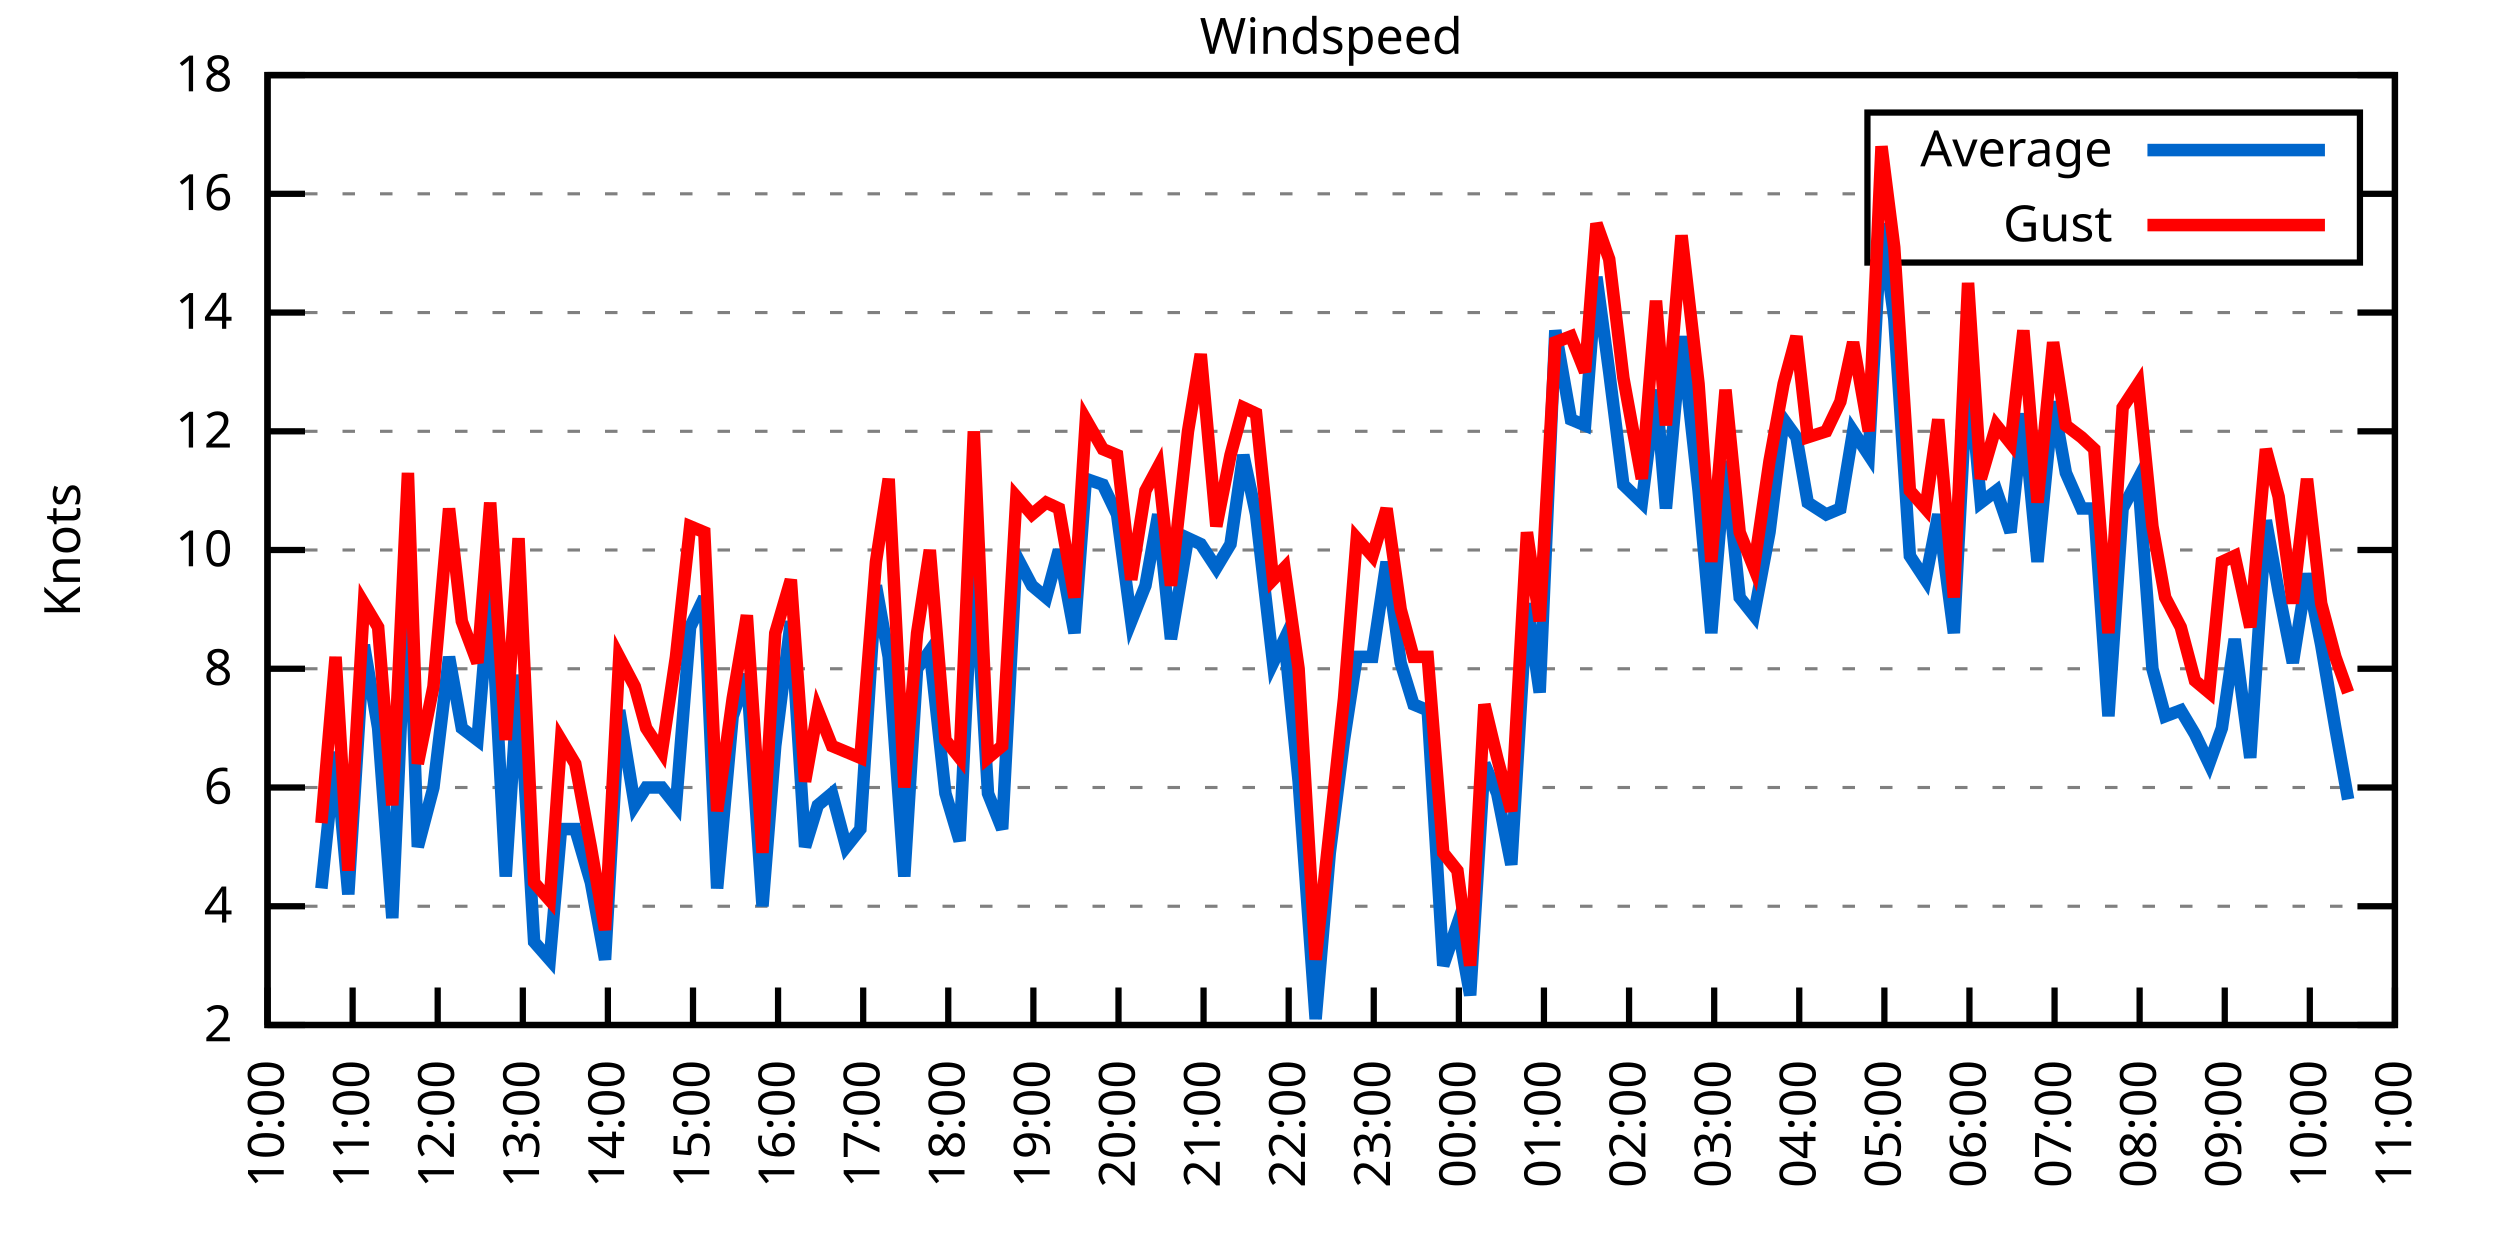
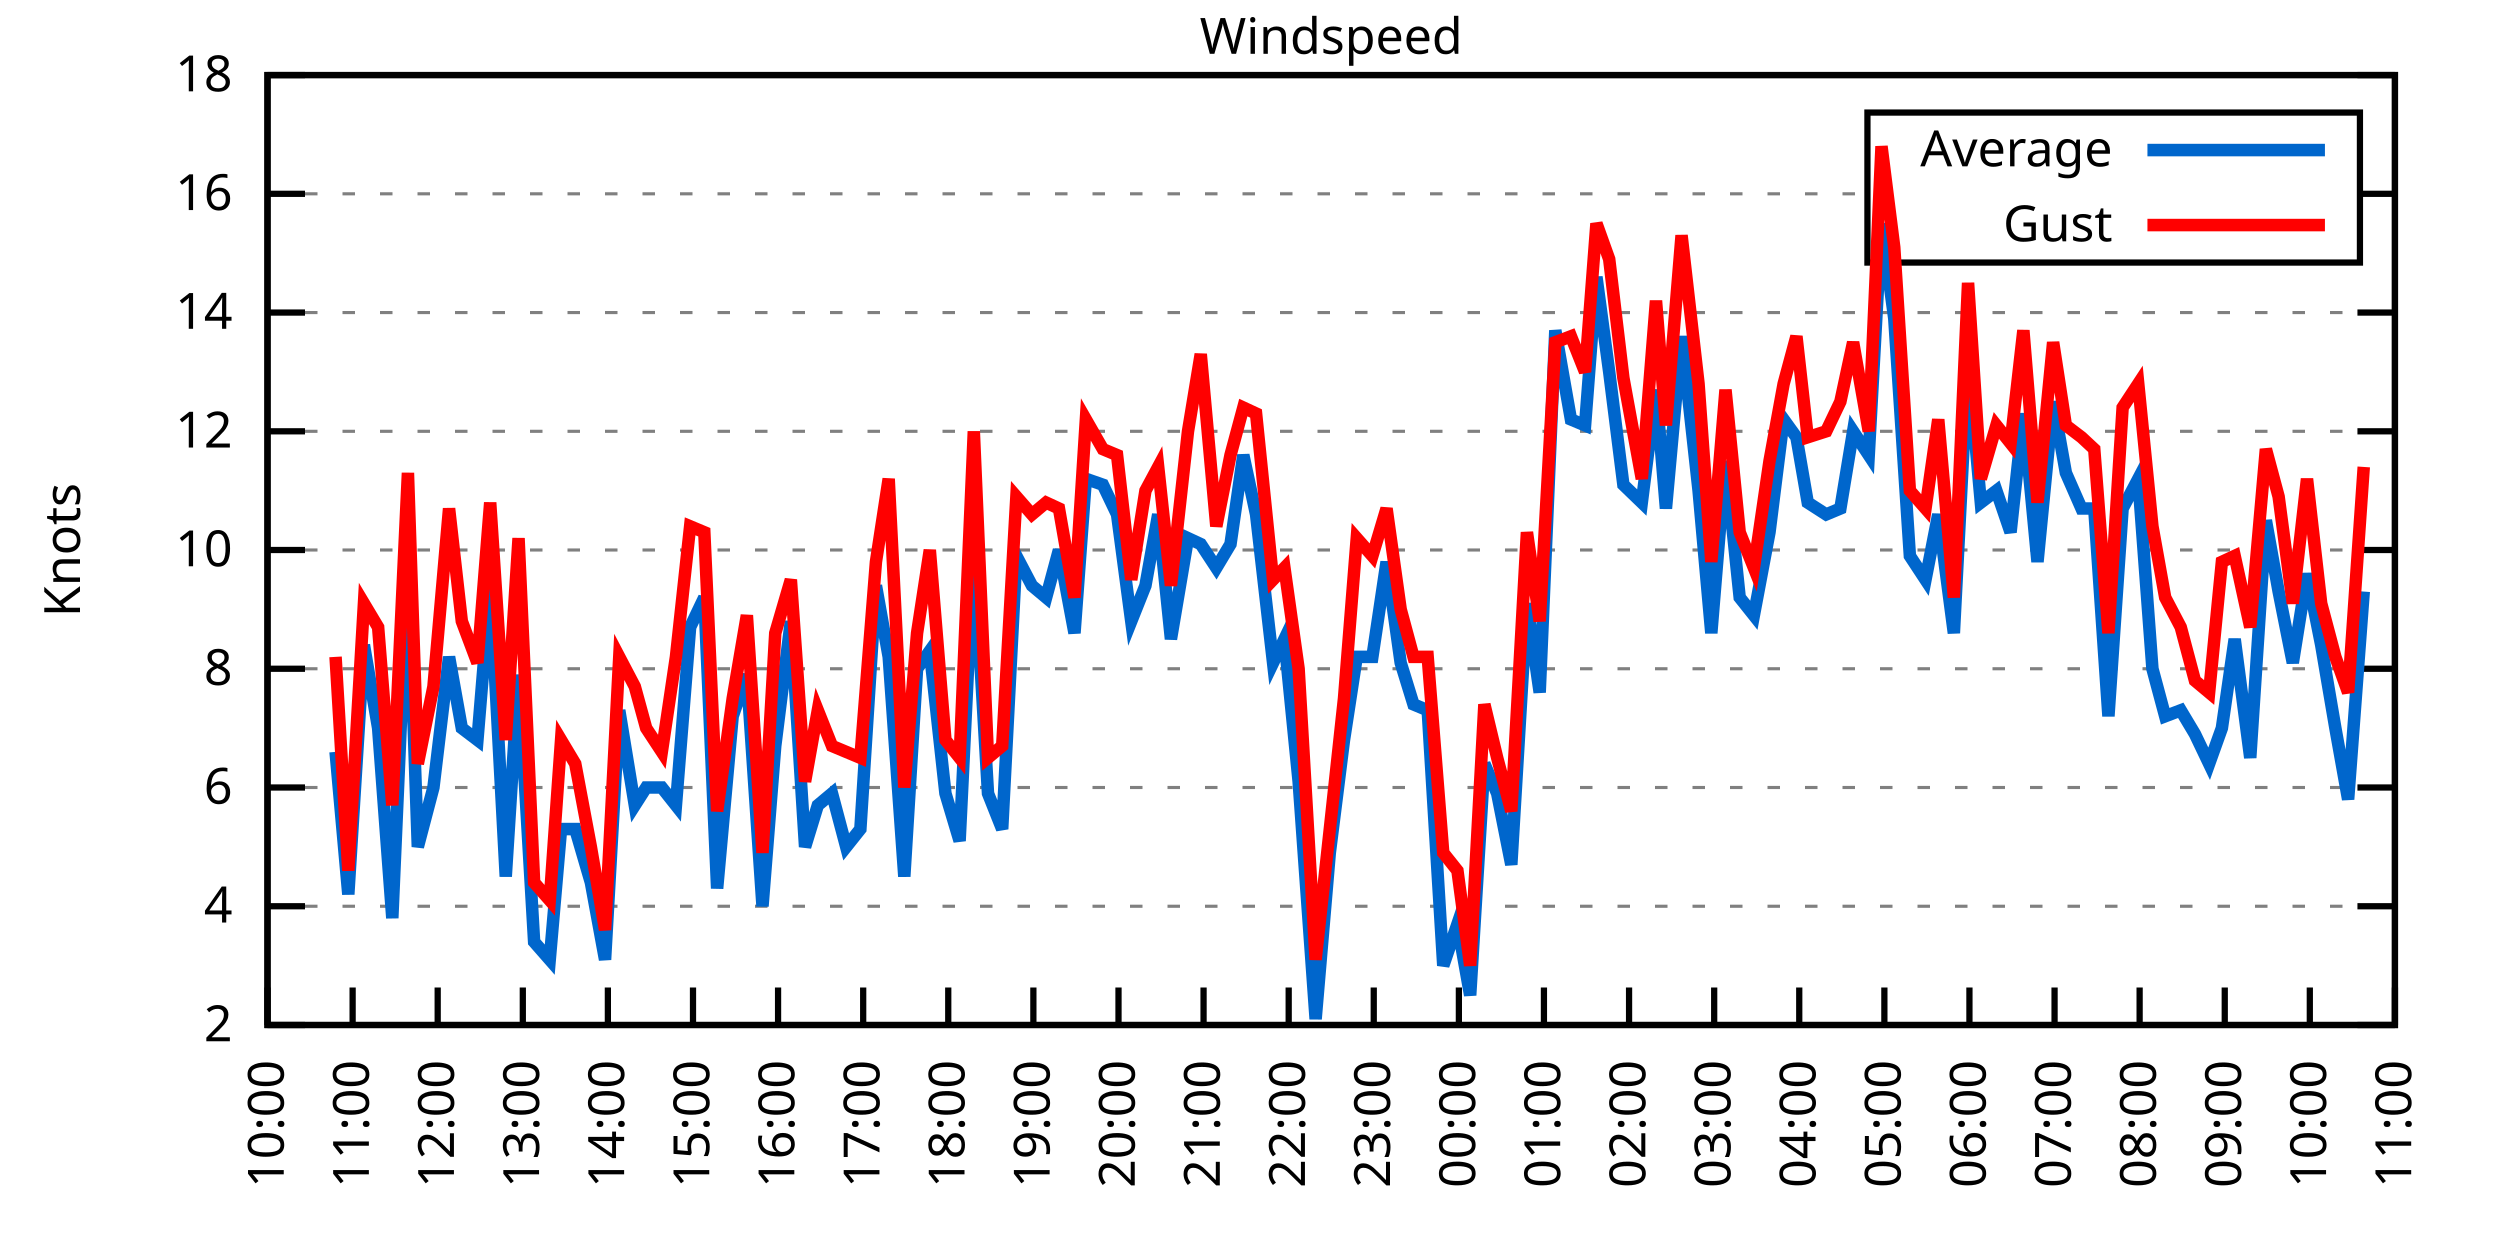
<svg xmlns="http://www.w3.org/2000/svg" xmlns:xlink="http://www.w3.org/1999/xlink" width="400" height="200" viewBox="0 0 400 200">
  <g id="gnuplot_canvas">
    <rect x="0" y="0" width="400" height="200" fill="none" />
    <defs>
      <circle id="gpDot" r="0.5" stroke-width="0.5" stroke="currentColor" />
      <path id="gpPt0" stroke-width="0.333" stroke="currentColor" d="M-1,0 h2 M0,-1 v2" />
      <path id="gpPt1" stroke-width="0.333" stroke="currentColor" d="M-1,-1 L1,1 M1,-1 L-1,1" />
      <path id="gpPt2" stroke-width="0.333" stroke="currentColor" d="M-1,0 L1,0 M0,-1 L0,1 M-1,-1 L1,1 M-1,1 L1,-1" />
      <rect id="gpPt3" stroke-width="0.333" stroke="currentColor" x="-1" y="-1" width="2" height="2" />
      <rect id="gpPt4" stroke-width="0.333" stroke="currentColor" fill="currentColor" x="-1" y="-1" width="2" height="2" />
      <circle id="gpPt5" stroke-width="0.333" stroke="currentColor" cx="0" cy="0" r="1" />
      <use xlink:href="#gpPt5" id="gpPt6" fill="currentColor" stroke="none" />
      <path id="gpPt7" stroke-width="0.333" stroke="currentColor" d="M0,-1.33 L-1.33,0.67 L1.33,0.67 z" />
      <use xlink:href="#gpPt7" id="gpPt8" fill="currentColor" stroke="none" />
      <use xlink:href="#gpPt7" id="gpPt9" stroke="currentColor" transform="rotate(180)" />
      <use xlink:href="#gpPt9" id="gpPt10" fill="currentColor" stroke="none" />
      <use xlink:href="#gpPt3" id="gpPt11" stroke="currentColor" transform="rotate(45)" />
      <use xlink:href="#gpPt11" id="gpPt12" fill="currentColor" stroke="none" />
      <path id="gpPt13" stroke-width="0.333" stroke="currentColor" d="M0,1.330 L1.265,0.411 L0.782,-1.067 L-0.782,-1.076 L-1.265,0.411 z" />
      <use xlink:href="#gpPt13" id="gpPt14" fill="currentColor" stroke="none" />
      <filter id="textbox" filterUnits="objectBoundingBox" x="0" y="0" height="1" width="1">
        <feFlood flood-color="white" flood-opacity="1" result="bgnd" />
        <feComposite in="SourceGraphic" in2="bgnd" operator="atop" />
      </filter>
      <filter id="greybox" filterUnits="objectBoundingBox" x="0" y="0" height="1" width="1">
        <feFlood flood-color="lightgrey" flood-opacity="1" result="grey" />
        <feComposite in="SourceGraphic" in2="grey" operator="atop" />
      </filter>
    </defs>
    <g fill="none" color="white" stroke="currentColor" stroke-width="1.00" stroke-linecap="butt" stroke-linejoin="miter">
</g>
    <g fill="none" color="black" stroke="currentColor" stroke-width="1.00" stroke-linecap="butt" stroke-linejoin="miter">
      <g stroke="none" shape-rendering="crispEdges">
        <polygon fill="rgb(255, 255, 255)" points="42.80,164.00 383.18,164.00 383.18,12.02 42.80,12.02 " />
      </g>
    </g>
    <g fill="none" color="black" stroke="currentColor" stroke-width="1.00" stroke-linecap="butt" stroke-linejoin="miter">
</g>
    <g fill="none" color="black" stroke="black" stroke-width="0.50" stroke-linecap="butt" stroke-linejoin="miter">
</g>
    <g fill="none" color="gray" stroke="currentColor" stroke-width="0.50" stroke-linecap="butt" stroke-linejoin="miter">
      <path stroke="gray" stroke-dasharray="2,4" class="gridline" d="M42.80,164.00 L383.19,164.00  " />
    </g>
    <g fill="none" color="gray" stroke="gray" stroke-width="1.00" stroke-linecap="butt" stroke-linejoin="miter">
</g>
    <g fill="none" color="black" stroke="currentColor" stroke-width="1.00" stroke-linecap="butt" stroke-linejoin="miter">
      <path stroke="black" d="M42.80,164.00 L48.80,164.00 M383.19,164.00 L377.19,164.00  " />
      <g transform="translate(37.20,166.60)" stroke="none" fill="black" font-family="Sans" font-size="8.00" text-anchor="end">
        <text>
          <tspan font-family="Sans"> 2</tspan>
        </text>
      </g>
    </g>
    <g fill="none" color="black" stroke="currentColor" stroke-width="1.00" stroke-linecap="butt" stroke-linejoin="miter">
</g>
    <g fill="none" color="black" stroke="black" stroke-width="0.50" stroke-linecap="butt" stroke-linejoin="miter">
</g>
    <g fill="none" color="gray" stroke="currentColor" stroke-width="0.50" stroke-linecap="butt" stroke-linejoin="miter">
      <path stroke="gray" stroke-dasharray="2,4" class="gridline" d="M42.80,145.00 L383.19,145.00  " />
    </g>
    <g fill="none" color="gray" stroke="gray" stroke-width="1.00" stroke-linecap="butt" stroke-linejoin="miter">
</g>
    <g fill="none" color="black" stroke="currentColor" stroke-width="1.00" stroke-linecap="butt" stroke-linejoin="miter">
      <path stroke="black" d="M42.80,145.00 L48.80,145.00 M383.19,145.00 L377.19,145.00  " />
      <g transform="translate(37.20,147.60)" stroke="none" fill="black" font-family="Sans" font-size="8.00" text-anchor="end">
        <text>
          <tspan font-family="Sans"> 4</tspan>
        </text>
      </g>
    </g>
    <g fill="none" color="black" stroke="currentColor" stroke-width="1.00" stroke-linecap="butt" stroke-linejoin="miter">
</g>
    <g fill="none" color="black" stroke="black" stroke-width="0.50" stroke-linecap="butt" stroke-linejoin="miter">
</g>
    <g fill="none" color="gray" stroke="currentColor" stroke-width="0.50" stroke-linecap="butt" stroke-linejoin="miter">
      <path stroke="gray" stroke-dasharray="2,4" class="gridline" d="M42.80,126.00 L383.19,126.00  " />
    </g>
    <g fill="none" color="gray" stroke="gray" stroke-width="1.00" stroke-linecap="butt" stroke-linejoin="miter">
</g>
    <g fill="none" color="black" stroke="currentColor" stroke-width="1.00" stroke-linecap="butt" stroke-linejoin="miter">
      <path stroke="black" d="M42.80,126.00 L48.80,126.00 M383.19,126.00 L377.19,126.00  " />
      <g transform="translate(37.20,128.60)" stroke="none" fill="black" font-family="Sans" font-size="8.00" text-anchor="end">
        <text>
          <tspan font-family="Sans"> 6</tspan>
        </text>
      </g>
    </g>
    <g fill="none" color="black" stroke="currentColor" stroke-width="1.00" stroke-linecap="butt" stroke-linejoin="miter">
</g>
    <g fill="none" color="black" stroke="black" stroke-width="0.50" stroke-linecap="butt" stroke-linejoin="miter">
</g>
    <g fill="none" color="gray" stroke="currentColor" stroke-width="0.50" stroke-linecap="butt" stroke-linejoin="miter">
      <path stroke="gray" stroke-dasharray="2,4" class="gridline" d="M42.80,107.00 L383.19,107.00  " />
    </g>
    <g fill="none" color="gray" stroke="gray" stroke-width="1.00" stroke-linecap="butt" stroke-linejoin="miter">
</g>
    <g fill="none" color="black" stroke="currentColor" stroke-width="1.00" stroke-linecap="butt" stroke-linejoin="miter">
      <path stroke="black" d="M42.80,107.00 L48.80,107.00 M383.19,107.00 L377.19,107.00  " />
      <g transform="translate(37.20,109.60)" stroke="none" fill="black" font-family="Sans" font-size="8.00" text-anchor="end">
        <text>
          <tspan font-family="Sans"> 8</tspan>
        </text>
      </g>
    </g>
    <g fill="none" color="black" stroke="currentColor" stroke-width="1.00" stroke-linecap="butt" stroke-linejoin="miter">
</g>
    <g fill="none" color="black" stroke="black" stroke-width="0.50" stroke-linecap="butt" stroke-linejoin="miter">
</g>
    <g fill="none" color="gray" stroke="currentColor" stroke-width="0.50" stroke-linecap="butt" stroke-linejoin="miter">
      <path stroke="gray" stroke-dasharray="2,4" class="gridline" d="M42.80,88.00 L383.19,88.00  " />
    </g>
    <g fill="none" color="gray" stroke="gray" stroke-width="1.00" stroke-linecap="butt" stroke-linejoin="miter">
</g>
    <g fill="none" color="black" stroke="currentColor" stroke-width="1.00" stroke-linecap="butt" stroke-linejoin="miter">
      <path stroke="black" d="M42.80,88.00 L48.80,88.00 M383.19,88.00 L377.19,88.00  " />
      <g transform="translate(37.20,90.60)" stroke="none" fill="black" font-family="Sans" font-size="8.00" text-anchor="end">
        <text>
          <tspan font-family="Sans"> 10</tspan>
        </text>
      </g>
    </g>
    <g fill="none" color="black" stroke="currentColor" stroke-width="1.00" stroke-linecap="butt" stroke-linejoin="miter">
</g>
    <g fill="none" color="black" stroke="black" stroke-width="0.50" stroke-linecap="butt" stroke-linejoin="miter">
</g>
    <g fill="none" color="gray" stroke="currentColor" stroke-width="0.50" stroke-linecap="butt" stroke-linejoin="miter">
      <path stroke="gray" stroke-dasharray="2,4" class="gridline" d="M42.80,69.01 L383.19,69.01  " />
    </g>
    <g fill="none" color="gray" stroke="gray" stroke-width="1.00" stroke-linecap="butt" stroke-linejoin="miter">
</g>
    <g fill="none" color="black" stroke="currentColor" stroke-width="1.00" stroke-linecap="butt" stroke-linejoin="miter">
      <path stroke="black" d="M42.80,69.01 L48.80,69.01 M383.19,69.01 L377.19,69.01  " />
      <g transform="translate(37.20,71.61)" stroke="none" fill="black" font-family="Sans" font-size="8.00" text-anchor="end">
        <text>
          <tspan font-family="Sans"> 12</tspan>
        </text>
      </g>
    </g>
    <g fill="none" color="black" stroke="currentColor" stroke-width="1.00" stroke-linecap="butt" stroke-linejoin="miter">
</g>
    <g fill="none" color="black" stroke="black" stroke-width="0.50" stroke-linecap="butt" stroke-linejoin="miter">
</g>
    <g fill="none" color="gray" stroke="currentColor" stroke-width="0.50" stroke-linecap="butt" stroke-linejoin="miter">
      <path stroke="gray" stroke-dasharray="2,4" class="gridline" d="M42.80,50.01 L383.19,50.01  " />
    </g>
    <g fill="none" color="gray" stroke="gray" stroke-width="1.00" stroke-linecap="butt" stroke-linejoin="miter">
</g>
    <g fill="none" color="black" stroke="currentColor" stroke-width="1.00" stroke-linecap="butt" stroke-linejoin="miter">
      <path stroke="black" d="M42.80,50.01 L48.80,50.01 M383.19,50.01 L377.19,50.01  " />
      <g transform="translate(37.20,52.61)" stroke="none" fill="black" font-family="Sans" font-size="8.00" text-anchor="end">
        <text>
          <tspan font-family="Sans"> 14</tspan>
        </text>
      </g>
    </g>
    <g fill="none" color="black" stroke="currentColor" stroke-width="1.00" stroke-linecap="butt" stroke-linejoin="miter">
</g>
    <g fill="none" color="black" stroke="black" stroke-width="0.50" stroke-linecap="butt" stroke-linejoin="miter">
</g>
    <g fill="none" color="gray" stroke="currentColor" stroke-width="0.50" stroke-linecap="butt" stroke-linejoin="miter">
      <path stroke="gray" stroke-dasharray="2,4" class="gridline" d="M42.80,31.01 L298.79,31.01 M377.59,31.01 L383.19,31.01  " />
    </g>
    <g fill="none" color="gray" stroke="gray" stroke-width="1.00" stroke-linecap="butt" stroke-linejoin="miter">
</g>
    <g fill="none" color="black" stroke="currentColor" stroke-width="1.00" stroke-linecap="butt" stroke-linejoin="miter">
      <path stroke="black" d="M42.80,31.01 L48.80,31.01 M383.19,31.01 L377.19,31.01  " />
      <g transform="translate(37.20,33.61)" stroke="none" fill="black" font-family="Sans" font-size="8.00" text-anchor="end">
        <text>
          <tspan font-family="Sans"> 16</tspan>
        </text>
      </g>
    </g>
    <g fill="none" color="black" stroke="currentColor" stroke-width="1.00" stroke-linecap="butt" stroke-linejoin="miter">
</g>
    <g fill="none" color="black" stroke="black" stroke-width="0.50" stroke-linecap="butt" stroke-linejoin="miter">
</g>
    <g fill="none" color="gray" stroke="currentColor" stroke-width="0.50" stroke-linecap="butt" stroke-linejoin="miter">
      <path stroke="gray" stroke-dasharray="2,4" class="gridline" d="M42.80,12.01 L383.19,12.01  " />
    </g>
    <g fill="none" color="gray" stroke="gray" stroke-width="1.00" stroke-linecap="butt" stroke-linejoin="miter">
</g>
    <g fill="none" color="black" stroke="currentColor" stroke-width="1.00" stroke-linecap="butt" stroke-linejoin="miter">
      <path stroke="black" d="M42.80,12.01 L48.80,12.01 M383.19,12.01 L377.19,12.01  " />
      <g transform="translate(37.20,14.61)" stroke="none" fill="black" font-family="Sans" font-size="8.00" text-anchor="end">
        <text>
          <tspan font-family="Sans"> 18</tspan>
        </text>
      </g>
    </g>
    <g fill="none" color="black" stroke="currentColor" stroke-width="1.00" stroke-linecap="butt" stroke-linejoin="miter">
      <path stroke="black" d="M42.80,164.00 L42.80,158.00  " />
      <g transform="translate(45.40,169.60) rotate(270.00)" stroke="none" fill="black" font-family="Sans" font-size="8.00" text-anchor="end">
        <text>
          <tspan font-family="Sans">10:00</tspan>
        </text>
      </g>
    </g>
    <g fill="none" color="black" stroke="currentColor" stroke-width="1.00" stroke-linecap="butt" stroke-linejoin="miter">
      <path stroke="black" d="M56.42,164.00 L56.42,158.00  " />
      <g transform="translate(59.02,169.60) rotate(270.00)" stroke="none" fill="black" font-family="Sans" font-size="8.00" text-anchor="end">
        <text>
          <tspan font-family="Sans">11:00</tspan>
        </text>
      </g>
    </g>
    <g fill="none" color="black" stroke="currentColor" stroke-width="1.00" stroke-linecap="butt" stroke-linejoin="miter">
      <path stroke="black" d="M70.03,164.00 L70.03,158.00  " />
      <g transform="translate(72.63,169.60) rotate(270.00)" stroke="none" fill="black" font-family="Sans" font-size="8.00" text-anchor="end">
        <text>
          <tspan font-family="Sans">12:00</tspan>
        </text>
      </g>
    </g>
    <g fill="none" color="black" stroke="currentColor" stroke-width="1.00" stroke-linecap="butt" stroke-linejoin="miter">
      <path stroke="black" d="M83.65,164.00 L83.65,158.00  " />
      <g transform="translate(86.25,169.60) rotate(270.00)" stroke="none" fill="black" font-family="Sans" font-size="8.00" text-anchor="end">
        <text>
          <tspan font-family="Sans">13:00</tspan>
        </text>
      </g>
    </g>
    <g fill="none" color="black" stroke="currentColor" stroke-width="1.00" stroke-linecap="butt" stroke-linejoin="miter">
      <path stroke="black" d="M97.26,164.00 L97.26,158.00  " />
      <g transform="translate(99.86,169.60) rotate(270.00)" stroke="none" fill="black" font-family="Sans" font-size="8.00" text-anchor="end">
        <text>
          <tspan font-family="Sans">14:00</tspan>
        </text>
      </g>
    </g>
    <g fill="none" color="black" stroke="currentColor" stroke-width="1.00" stroke-linecap="butt" stroke-linejoin="miter">
      <path stroke="black" d="M110.88,164.00 L110.88,158.00  " />
      <g transform="translate(113.48,169.60) rotate(270.00)" stroke="none" fill="black" font-family="Sans" font-size="8.00" text-anchor="end">
        <text>
          <tspan font-family="Sans">15:00</tspan>
        </text>
      </g>
    </g>
    <g fill="none" color="black" stroke="currentColor" stroke-width="1.00" stroke-linecap="butt" stroke-linejoin="miter">
      <path stroke="black" d="M124.49,164.00 L124.49,158.00  " />
      <g transform="translate(127.09,169.60) rotate(270.00)" stroke="none" fill="black" font-family="Sans" font-size="8.00" text-anchor="end">
        <text>
          <tspan font-family="Sans">16:00</tspan>
        </text>
      </g>
    </g>
    <g fill="none" color="black" stroke="currentColor" stroke-width="1.00" stroke-linecap="butt" stroke-linejoin="miter">
      <path stroke="black" d="M138.11,164.00 L138.11,158.00  " />
      <g transform="translate(140.71,169.60) rotate(270.00)" stroke="none" fill="black" font-family="Sans" font-size="8.00" text-anchor="end">
        <text>
          <tspan font-family="Sans">17:00</tspan>
        </text>
      </g>
    </g>
    <g fill="none" color="black" stroke="currentColor" stroke-width="1.00" stroke-linecap="butt" stroke-linejoin="miter">
      <path stroke="black" d="M151.72,164.00 L151.72,158.00  " />
      <g transform="translate(154.32,169.60) rotate(270.00)" stroke="none" fill="black" font-family="Sans" font-size="8.00" text-anchor="end">
        <text>
          <tspan font-family="Sans">18:00</tspan>
        </text>
      </g>
    </g>
    <g fill="none" color="black" stroke="currentColor" stroke-width="1.00" stroke-linecap="butt" stroke-linejoin="miter">
      <path stroke="black" d="M165.34,164.00 L165.34,158.00  " />
      <g transform="translate(167.94,169.60) rotate(270.00)" stroke="none" fill="black" font-family="Sans" font-size="8.00" text-anchor="end">
        <text>
          <tspan font-family="Sans">19:00</tspan>
        </text>
      </g>
    </g>
    <g fill="none" color="black" stroke="currentColor" stroke-width="1.00" stroke-linecap="butt" stroke-linejoin="miter">
      <path stroke="black" d="M178.96,164.00 L178.96,158.00  " />
      <g transform="translate(181.56,169.60) rotate(270.00)" stroke="none" fill="black" font-family="Sans" font-size="8.00" text-anchor="end">
        <text>
          <tspan font-family="Sans">20:00</tspan>
        </text>
      </g>
    </g>
    <g fill="none" color="black" stroke="currentColor" stroke-width="1.00" stroke-linecap="butt" stroke-linejoin="miter">
      <path stroke="black" d="M192.57,164.00 L192.57,158.00  " />
      <g transform="translate(195.17,169.60) rotate(270.00)" stroke="none" fill="black" font-family="Sans" font-size="8.00" text-anchor="end">
        <text>
          <tspan font-family="Sans">21:00</tspan>
        </text>
      </g>
    </g>
    <g fill="none" color="black" stroke="currentColor" stroke-width="1.00" stroke-linecap="butt" stroke-linejoin="miter">
      <path stroke="black" d="M206.19,164.00 L206.19,158.00  " />
      <g transform="translate(208.79,169.60) rotate(270.00)" stroke="none" fill="black" font-family="Sans" font-size="8.00" text-anchor="end">
        <text>
          <tspan font-family="Sans">22:00</tspan>
        </text>
      </g>
    </g>
    <g fill="none" color="black" stroke="currentColor" stroke-width="1.00" stroke-linecap="butt" stroke-linejoin="miter">
      <path stroke="black" d="M219.80,164.00 L219.80,158.00  " />
      <g transform="translate(222.40,169.60) rotate(270.00)" stroke="none" fill="black" font-family="Sans" font-size="8.00" text-anchor="end">
        <text>
          <tspan font-family="Sans">23:00</tspan>
        </text>
      </g>
    </g>
    <g fill="none" color="black" stroke="currentColor" stroke-width="1.00" stroke-linecap="butt" stroke-linejoin="miter">
      <path stroke="black" d="M233.42,164.00 L233.42,158.00  " />
      <g transform="translate(236.02,169.60) rotate(270.00)" stroke="none" fill="black" font-family="Sans" font-size="8.00" text-anchor="end">
        <text>
          <tspan font-family="Sans">00:00</tspan>
        </text>
      </g>
    </g>
    <g fill="none" color="black" stroke="currentColor" stroke-width="1.00" stroke-linecap="butt" stroke-linejoin="miter">
      <path stroke="black" d="M247.03,164.00 L247.03,158.00  " />
      <g transform="translate(249.63,169.60) rotate(270.00)" stroke="none" fill="black" font-family="Sans" font-size="8.00" text-anchor="end">
        <text>
          <tspan font-family="Sans">01:00</tspan>
        </text>
      </g>
    </g>
    <g fill="none" color="black" stroke="currentColor" stroke-width="1.00" stroke-linecap="butt" stroke-linejoin="miter">
      <path stroke="black" d="M260.65,164.00 L260.65,158.00  " />
      <g transform="translate(263.25,169.60) rotate(270.00)" stroke="none" fill="black" font-family="Sans" font-size="8.00" text-anchor="end">
        <text>
          <tspan font-family="Sans">02:00</tspan>
        </text>
      </g>
    </g>
    <g fill="none" color="black" stroke="currentColor" stroke-width="1.00" stroke-linecap="butt" stroke-linejoin="miter">
      <path stroke="black" d="M274.27,164.00 L274.27,158.00  " />
      <g transform="translate(276.87,169.60) rotate(270.00)" stroke="none" fill="black" font-family="Sans" font-size="8.00" text-anchor="end">
        <text>
          <tspan font-family="Sans">03:00</tspan>
        </text>
      </g>
    </g>
    <g fill="none" color="black" stroke="currentColor" stroke-width="1.00" stroke-linecap="butt" stroke-linejoin="miter">
      <path stroke="black" d="M287.88,164.00 L287.88,158.00  " />
      <g transform="translate(290.48,169.60) rotate(270.00)" stroke="none" fill="black" font-family="Sans" font-size="8.00" text-anchor="end">
        <text>
          <tspan font-family="Sans">04:00</tspan>
        </text>
      </g>
    </g>
    <g fill="none" color="black" stroke="currentColor" stroke-width="1.00" stroke-linecap="butt" stroke-linejoin="miter">
      <path stroke="black" d="M301.50,164.00 L301.50,158.00  " />
      <g transform="translate(304.10,169.60) rotate(270.00)" stroke="none" fill="black" font-family="Sans" font-size="8.00" text-anchor="end">
        <text>
          <tspan font-family="Sans">05:00</tspan>
        </text>
      </g>
    </g>
    <g fill="none" color="black" stroke="currentColor" stroke-width="1.00" stroke-linecap="butt" stroke-linejoin="miter">
      <path stroke="black" d="M315.11,164.00 L315.11,158.00  " />
      <g transform="translate(317.71,169.60) rotate(270.00)" stroke="none" fill="black" font-family="Sans" font-size="8.00" text-anchor="end">
        <text>
          <tspan font-family="Sans">06:00</tspan>
        </text>
      </g>
    </g>
    <g fill="none" color="black" stroke="currentColor" stroke-width="1.00" stroke-linecap="butt" stroke-linejoin="miter">
      <path stroke="black" d="M328.73,164.00 L328.73,158.00  " />
      <g transform="translate(331.33,169.60) rotate(270.00)" stroke="none" fill="black" font-family="Sans" font-size="8.00" text-anchor="end">
        <text>
          <tspan font-family="Sans">07:00</tspan>
        </text>
      </g>
    </g>
    <g fill="none" color="black" stroke="currentColor" stroke-width="1.00" stroke-linecap="butt" stroke-linejoin="miter">
      <path stroke="black" d="M342.34,164.00 L342.34,158.00  " />
      <g transform="translate(344.94,169.60) rotate(270.00)" stroke="none" fill="black" font-family="Sans" font-size="8.00" text-anchor="end">
        <text>
          <tspan font-family="Sans">08:00</tspan>
        </text>
      </g>
    </g>
    <g fill="none" color="black" stroke="currentColor" stroke-width="1.00" stroke-linecap="butt" stroke-linejoin="miter">
      <path stroke="black" d="M355.96,164.00 L355.96,158.00  " />
      <g transform="translate(358.56,169.60) rotate(270.00)" stroke="none" fill="black" font-family="Sans" font-size="8.00" text-anchor="end">
        <text>
          <tspan font-family="Sans">09:00</tspan>
        </text>
      </g>
    </g>
    <g fill="none" color="black" stroke="currentColor" stroke-width="1.00" stroke-linecap="butt" stroke-linejoin="miter">
      <path stroke="black" d="M369.57,164.00 L369.57,158.00  " />
      <g transform="translate(372.17,169.60) rotate(270.00)" stroke="none" fill="black" font-family="Sans" font-size="8.00" text-anchor="end">
        <text>
          <tspan font-family="Sans">10:00</tspan>
        </text>
      </g>
    </g>
    <g fill="none" color="black" stroke="currentColor" stroke-width="1.00" stroke-linecap="butt" stroke-linejoin="miter">
      <path stroke="black" d="M383.19,164.00 L383.19,158.00  " />
      <g transform="translate(385.79,169.60) rotate(270.00)" stroke="none" fill="black" font-family="Sans" font-size="8.00" text-anchor="end">
        <text>
          <tspan font-family="Sans">11:00</tspan>
        </text>
      </g>
    </g>
    <g fill="none" color="black" stroke="currentColor" stroke-width="1.00" stroke-linecap="butt" stroke-linejoin="miter">
</g>
    <g fill="none" color="black" stroke="currentColor" stroke-width="1.00" stroke-linecap="butt" stroke-linejoin="miter">
      <path stroke="black" d="M42.80,12.01 L42.80,164.00 L383.19,164.00 L383.19,12.01 L42.80,12.01 Z  " />
    </g>
    <g fill="none" color="black" stroke="currentColor" stroke-width="1.00" stroke-linecap="butt" stroke-linejoin="miter">
</g>
    <g fill="none" color="black" stroke="currentColor" stroke-width="1.00" stroke-linecap="butt" stroke-linejoin="miter">
      <path stroke="black" d="M298.79,42.01 L298.79,18.01 L377.59,18.01 L377.59,42.01 L298.79,42.01 Z  " />
    </g>
    <g id="Windspeed_plot_1">
      <g fill="none" color="white" stroke="black" stroke-width="2.00" stroke-linecap="butt" stroke-linejoin="miter">
</g>
      <g fill="none" color="black" stroke="currentColor" stroke-width="2.00" stroke-linecap="butt" stroke-linejoin="miter">
        <g transform="translate(337.99,26.61)" stroke="none" fill="black" font-family="Sans" font-size="8.00" text-anchor="end">
          <text>
            <tspan font-family="Sans">Average</tspan>
          </text>
        </g>
      </g>
      <g fill="none" color="black" stroke="currentColor" stroke-width="2.00" stroke-linecap="butt" stroke-linejoin="miter">
-         <path stroke="rgb(  0, 102, 204)" d="M343.59,24.01 L371.99,24.01 M51.42,142.15 L53.69,120.30 L55.73,143.10 L58.23,103.20 L60.50,116.50 L62.77,146.90   L65.27,89.90 L66.85,135.50 L69.35,126.00 L71.85,105.10 L73.89,116.50 L76.39,118.40 L78.43,93.70 L80.92,140.25   L82.97,107.95 L85.46,150.70 L87.96,153.55 L89.77,132.65 L92.04,132.65 L94.54,141.20 L96.81,153.55 L99.08,113.65   L101.57,128.85 L103.39,126.00 L105.89,126.00 L108.15,128.85 L110.42,100.35 L112.69,95.60 L114.74,142.15 L117.23,114.60   L119.50,107.95 L122.00,145.00 L124.04,119.35 L126.54,99.40 L128.81,135.50 L130.85,128.85 L133.12,126.95 L135.39,135.50   L137.66,132.65 L140.15,93.70 L142.19,105.10 L144.69,140.25 L146.73,107.00 L148.77,104.15 L151.27,126.95 L153.54,134.55   L155.81,88.00 L158.08,126.95 L160.35,132.65 L162.62,88.95 L165.11,93.70 L167.38,95.60 L169.43,88.00 L171.92,101.30   L173.74,76.61 L176.46,77.56 L178.73,82.31 L181.00,99.40 L183.27,93.70 L185.31,82.31 L187.35,102.25 L190.08,86.11   L192.12,87.06 L194.61,90.85 L196.88,87.06 L198.93,72.81 L200.97,82.31 L203.69,106.05 L205.51,102.25 L207.78,125.05   L210.50,163.05 L212.77,136.45 L215.04,118.40 L217.08,105.10 L219.58,105.10 L221.85,89.90 L224.11,106.05 L226.16,112.70   L228.43,113.65 L230.92,154.50 L233.19,147.85 L235.23,159.25 L237.50,122.20 L239.55,126.95 L241.81,138.35 L244.31,96.55   L246.35,110.80 L248.85,52.86 L251.35,67.11 L253.61,68.06 L255.43,44.31 L257.47,59.51 L259.74,77.56 L262.69,80.41   L264.96,62.36 L266.55,81.36 L269.05,53.81 L271.77,78.51 L273.81,101.30 L276.08,73.76 L278.35,95.60 L280.62,98.45   L283.12,85.16 L285.38,67.11 L287.43,69.96 L289.24,80.41 L292.19,82.31 L294.46,81.36 L296.50,69.01 L299.00,72.81   L301.04,35.76 L303.08,50.96 L305.58,88.95 L308.08,92.75 L310.12,82.31 L312.62,101.30 L314.89,57.61 L316.93,80.41   L319.42,78.51 L321.69,85.16 L323.74,66.16 L326.00,89.90 L328.50,64.26 L330.54,75.66 L333.04,81.36 L335.08,81.36   L337.35,114.60 L339.62,81.36 L342.12,76.61 L344.39,107.00 L346.43,114.60 L348.92,113.65 L351.19,117.45 L353.46,122.20   L355.50,116.50 L357.55,102.25 L360.04,121.25 L362.54,83.26 L364.58,94.65 L366.85,106.05 L369.12,91.80 L371.39,103.20   L373.66,116.50 L375.70,127.90  " />
+         <path stroke="rgb(  0, 102, 204)" d="M343.59,24.01 L371.99,24.01 M53.69,120.30 L55.73,143.10 L58.23,103.20 L60.50,116.50 L62.77,146.90 L65.27,89.90   L66.85,135.50 L69.35,126.00 L71.85,105.10 L73.89,116.50 L76.39,118.40 L78.43,93.70 L80.92,140.25 L82.97,107.95   L85.46,150.70 L87.96,153.55 L89.77,132.65 L92.04,132.65 L94.54,141.20 L96.81,153.55 L99.08,113.65 L101.57,128.85   L103.39,126.00 L105.89,126.00 L108.15,128.85 L110.42,100.35 L112.69,95.60 L114.74,142.15 L117.23,114.60 L119.50,107.95   L122.00,145.00 L124.04,119.35 L126.54,99.40 L128.81,135.50 L130.85,128.85 L133.12,126.95 L135.39,135.50 L137.66,132.65   L140.15,93.70 L142.19,105.10 L144.69,140.25 L146.73,107.00 L148.77,104.15 L151.27,126.95 L153.54,134.55 L155.81,88.00   L158.08,126.95 L160.35,132.65 L162.62,88.95 L165.11,93.70 L167.38,95.60 L169.43,88.00 L171.92,101.30 L173.74,76.61   L176.46,77.56 L178.73,82.31 L181.00,99.40 L183.27,93.70 L185.31,82.31 L187.35,102.25 L190.08,86.11 L192.12,87.06   L194.61,90.85 L196.88,87.06 L198.93,72.81 L200.97,82.31 L203.69,106.05 L205.51,102.25 L207.78,125.05 L210.50,163.05   L212.77,136.45 L215.04,118.40 L217.08,105.10 L219.58,105.10 L221.85,89.90 L224.11,106.05 L226.16,112.70 L228.43,113.65   L230.92,154.50 L233.19,147.85 L235.23,159.25 L237.50,122.20 L239.55,126.95 L241.81,138.35 L244.31,96.55 L246.35,110.80   L248.85,52.86 L251.35,67.11 L253.61,68.06 L255.43,44.31 L257.47,59.51 L259.74,77.56 L262.69,80.41 L264.96,62.36   L266.55,81.36 L269.05,53.81 L271.77,78.51 L273.81,101.30 L276.08,73.76 L278.35,95.60 L280.62,98.45 L283.12,85.16   L285.38,67.11 L287.43,69.96 L289.24,80.41 L292.19,82.31 L294.46,81.36 L296.50,69.01 L299.00,72.81 L301.04,35.76   L303.08,50.96 L305.58,88.95 L308.08,92.75 L310.12,82.31 L312.62,101.30 L314.89,57.61 L316.93,80.41 L319.42,78.51   L321.69,85.16 L323.74,66.16 L326.00,89.90 L328.50,64.26 L330.54,75.66 L333.04,81.36 L335.08,81.36 L337.35,114.60   L339.62,81.36 L342.12,76.61 L344.39,107.00 L346.43,114.60 L348.92,113.65 L351.19,117.45 L353.46,122.20 L355.50,116.50   L357.55,102.25 L360.04,121.25 L362.54,83.26 L364.58,94.65 L366.85,106.05 L369.12,91.80 L371.39,103.20 L373.66,116.50   L375.70,127.90 L378.20,94.65  " />
      </g>
    </g>
    <g id="Windspeed_plot_2">
      <g fill="none" color="black" stroke="currentColor" stroke-width="2.00" stroke-linecap="butt" stroke-linejoin="miter">
        <g transform="translate(337.99,38.61)" stroke="none" fill="black" font-family="Sans" font-size="8.00" text-anchor="end">
          <text>
            <tspan font-family="Sans">Gust</tspan>
          </text>
        </g>
      </g>
      <g fill="none" color="black" stroke="currentColor" stroke-width="2.00" stroke-linecap="butt" stroke-linejoin="miter">
-         <path stroke="rgb(255,   0,   0)" d="M343.59,36.01 L371.99,36.01 M51.42,131.70 L53.69,105.10 L55.73,139.30 L58.23,96.55 L60.50,100.35 L62.77,128.85   L65.27,75.66 L66.85,122.20 L69.35,109.85 L71.85,81.36 L73.89,99.40 L76.39,106.05 L78.43,80.41 L80.92,118.40   L82.97,86.11 L85.46,141.20 L87.96,144.05 L89.77,118.40 L92.04,122.20 L94.54,135.50 L96.81,148.80 L99.08,105.10   L101.57,109.85 L103.39,116.50 L105.89,120.30 L108.15,105.10 L110.42,84.21 L112.69,85.16 L114.74,129.80 L117.23,111.75   L119.50,98.45 L122.00,136.45 L124.04,101.30 L126.54,92.75 L128.81,125.05 L130.85,113.65 L133.12,119.35 L135.39,120.30   L137.66,121.25 L140.15,89.90 L142.19,76.61 L144.69,126.00 L146.73,101.30 L148.77,88.00 L151.27,118.40 L153.54,121.25   L155.81,69.01 L158.08,121.25 L160.35,119.35 L162.62,79.46 L165.11,82.31 L167.38,80.41 L169.43,81.36 L171.92,95.60   L173.74,67.11 L176.46,71.86 L178.73,72.81 L181.00,92.75 L183.27,78.51 L185.31,74.71 L187.35,93.70 L190.08,69.01   L192.12,56.66 L194.61,84.21 L196.88,72.81 L198.93,65.21 L200.97,66.16 L203.69,92.75 L205.51,90.85 L207.78,107.00   L210.50,153.55 L212.77,132.65 L215.04,111.75 L217.08,86.11 L219.58,88.95 L221.85,81.36 L224.11,97.50 L226.16,105.10   L228.43,105.10 L230.92,136.45 L233.19,139.30 L235.23,154.50 L237.50,112.70 L239.55,121.25 L241.81,129.80 L244.31,85.16   L246.35,99.40 L248.85,54.76 L251.35,53.81 L253.61,59.51 L255.43,35.76 L257.47,41.46 L259.74,60.46 L262.69,76.61   L264.96,48.11 L266.55,68.06 L269.05,37.66 L271.77,61.41 L273.81,89.90 L276.08,62.36 L278.35,85.16 L280.62,90.85   L283.12,73.76 L285.38,61.41 L287.43,53.81 L289.24,69.96 L292.19,69.01 L294.46,64.26 L296.50,54.76 L299.00,69.01   L301.04,23.41 L303.08,39.56 L305.58,78.51 L308.08,81.36 L310.12,67.11 L312.62,95.60 L314.89,45.26 L316.93,76.61   L319.42,68.06 L321.69,70.91 L323.74,52.86 L326.00,80.41 L328.50,54.76 L330.54,68.06 L333.04,69.96 L335.08,71.86   L337.35,101.30 L339.62,65.21 L342.12,61.41 L344.39,84.21 L346.43,95.60 L348.92,100.35 L351.19,108.90 L353.46,110.80   L355.50,89.90 L357.55,88.95 L360.04,100.35 L362.54,71.86 L364.58,79.46 L366.85,96.55 L369.12,76.61 L371.39,96.55   L373.66,105.10 L375.70,110.80  " />
+         <path stroke="rgb(255,   0,   0)" d="M343.59,36.01 L371.99,36.01 M53.69,105.10 L55.73,139.30 L58.23,96.55 L60.50,100.35 L62.77,128.85 L65.27,75.66   L66.85,122.20 L69.35,109.85 L71.85,81.36 L73.89,99.40 L76.39,106.05 L78.43,80.41 L80.92,118.40 L82.97,86.11   L85.46,141.20 L87.96,144.05 L89.77,118.40 L92.04,122.20 L94.54,135.50 L96.81,148.80 L99.08,105.10 L101.57,109.85   L103.39,116.50 L105.89,120.30 L108.15,105.10 L110.42,84.21 L112.69,85.16 L114.74,129.80 L117.23,111.75 L119.50,98.45   L122.00,136.45 L124.04,101.30 L126.54,92.75 L128.81,125.05 L130.85,113.65 L133.12,119.35 L135.39,120.30 L137.66,121.25   L140.15,89.90 L142.19,76.61 L144.69,126.00 L146.73,101.30 L148.77,88.00 L151.27,118.40 L153.54,121.25 L155.81,69.01   L158.08,121.25 L160.35,119.35 L162.62,79.46 L165.11,82.31 L167.38,80.41 L169.43,81.36 L171.92,95.60 L173.74,67.11   L176.46,71.86 L178.73,72.81 L181.00,92.75 L183.27,78.51 L185.31,74.71 L187.35,93.70 L190.08,69.01 L192.12,56.66   L194.61,84.21 L196.88,72.81 L198.93,65.21 L200.97,66.16 L203.69,92.75 L205.51,90.85 L207.78,107.00 L210.50,153.55   L212.77,132.65 L215.04,111.75 L217.08,86.11 L219.58,88.95 L221.85,81.36 L224.11,97.50 L226.16,105.10 L228.43,105.10   L230.92,136.45 L233.19,139.30 L235.23,154.50 L237.50,112.70 L239.55,121.25 L241.81,129.80 L244.31,85.16 L246.35,99.40   L248.85,54.76 L251.35,53.81 L253.61,59.51 L255.43,35.76 L257.47,41.46 L259.74,60.46 L262.69,76.61 L264.96,48.11   L266.55,68.06 L269.05,37.66 L271.77,61.41 L273.81,89.90 L276.08,62.36 L278.35,85.16 L280.62,90.85 L283.12,73.76   L285.38,61.41 L287.43,53.81 L289.24,69.96 L292.19,69.01 L294.46,64.26 L296.50,54.76 L299.00,69.01 L301.04,23.41   L303.08,39.56 L305.58,78.51 L308.08,81.36 L310.12,67.11 L312.62,95.60 L314.89,45.26 L316.93,76.61 L319.42,68.06   L321.69,70.91 L323.74,52.86 L326.00,80.41 L328.50,54.76 L330.54,68.06 L333.04,69.96 L335.08,71.86 L337.35,101.30   L339.62,65.21 L342.12,61.41 L344.39,84.21 L346.43,95.60 L348.92,100.35 L351.19,108.90 L353.46,110.80 L355.50,89.90   L357.55,88.95 L360.04,100.35 L362.54,71.86 L364.58,79.46 L366.85,96.55 L369.12,76.61 L371.39,96.55 L373.66,105.10   L375.70,110.80 L378.20,74.71  " />
      </g>
    </g>
    <g fill="none" color="black" stroke="currentColor" stroke-width="2.00" stroke-linecap="butt" stroke-linejoin="miter">
</g>
    <g fill="none" color="black" stroke="black" stroke-width="1.00" stroke-linecap="butt" stroke-linejoin="miter">
</g>
    <g fill="none" color="black" stroke="currentColor" stroke-width="1.00" stroke-linecap="butt" stroke-linejoin="miter">
      <path stroke="black" d="M42.80,12.01 L42.80,164.00 L383.19,164.00 L383.19,12.01 L42.80,12.01 Z  " />
      <g transform="translate(12.80,88.01) rotate(270.00)" stroke="none" fill="black" font-family="Sans" font-size="8.00" text-anchor="middle">
        <text>
          <tspan font-family="Sans">Knots</tspan>
        </text>
      </g>
    </g>
    <g fill="none" color="black" stroke="currentColor" stroke-width="1.00" stroke-linecap="butt" stroke-linejoin="miter">
</g>
    <g fill="none" color="black" stroke="currentColor" stroke-width="1.00" stroke-linecap="butt" stroke-linejoin="miter">
      <g transform="translate(212.99,8.61)" stroke="none" fill="black" font-family="Sans" font-size="8.00" text-anchor="middle">
        <text>
          <tspan font-family="Sans">Windspeed</tspan>
        </text>
      </g>
    </g>
    <g fill="none" color="black" stroke="currentColor" stroke-width="1.00" stroke-linecap="butt" stroke-linejoin="miter">
</g>
  </g>
</svg>
